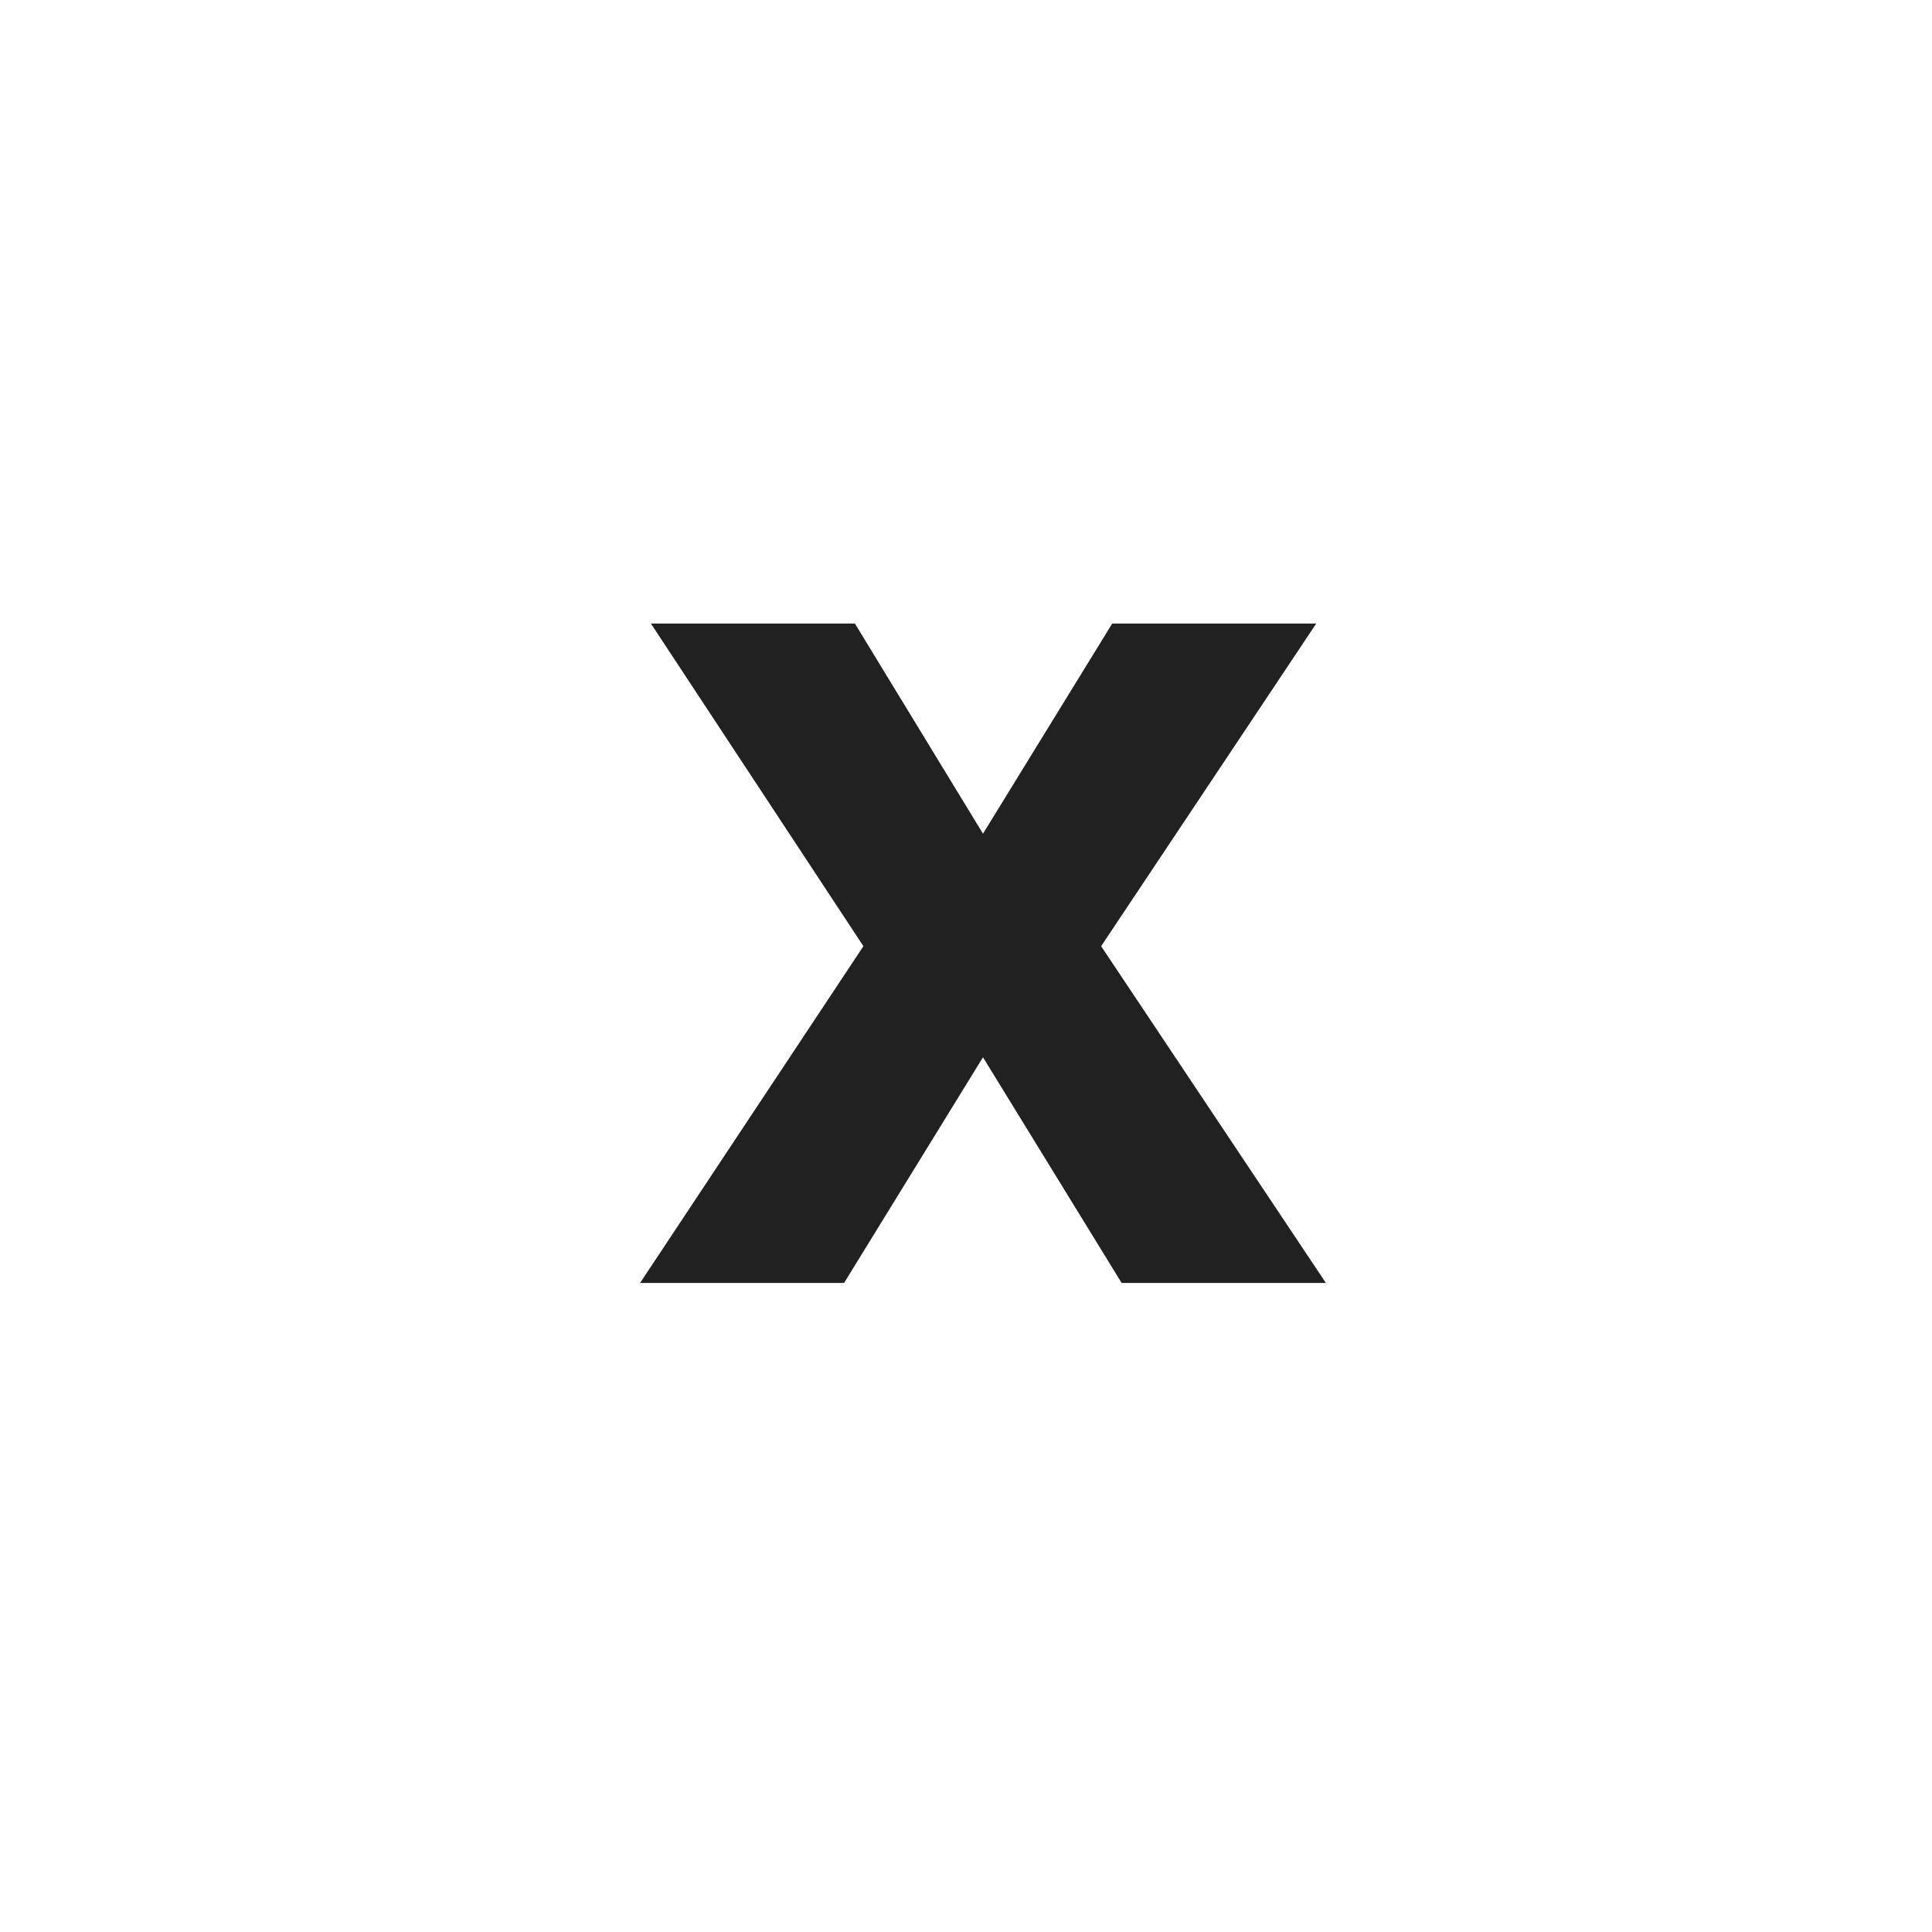
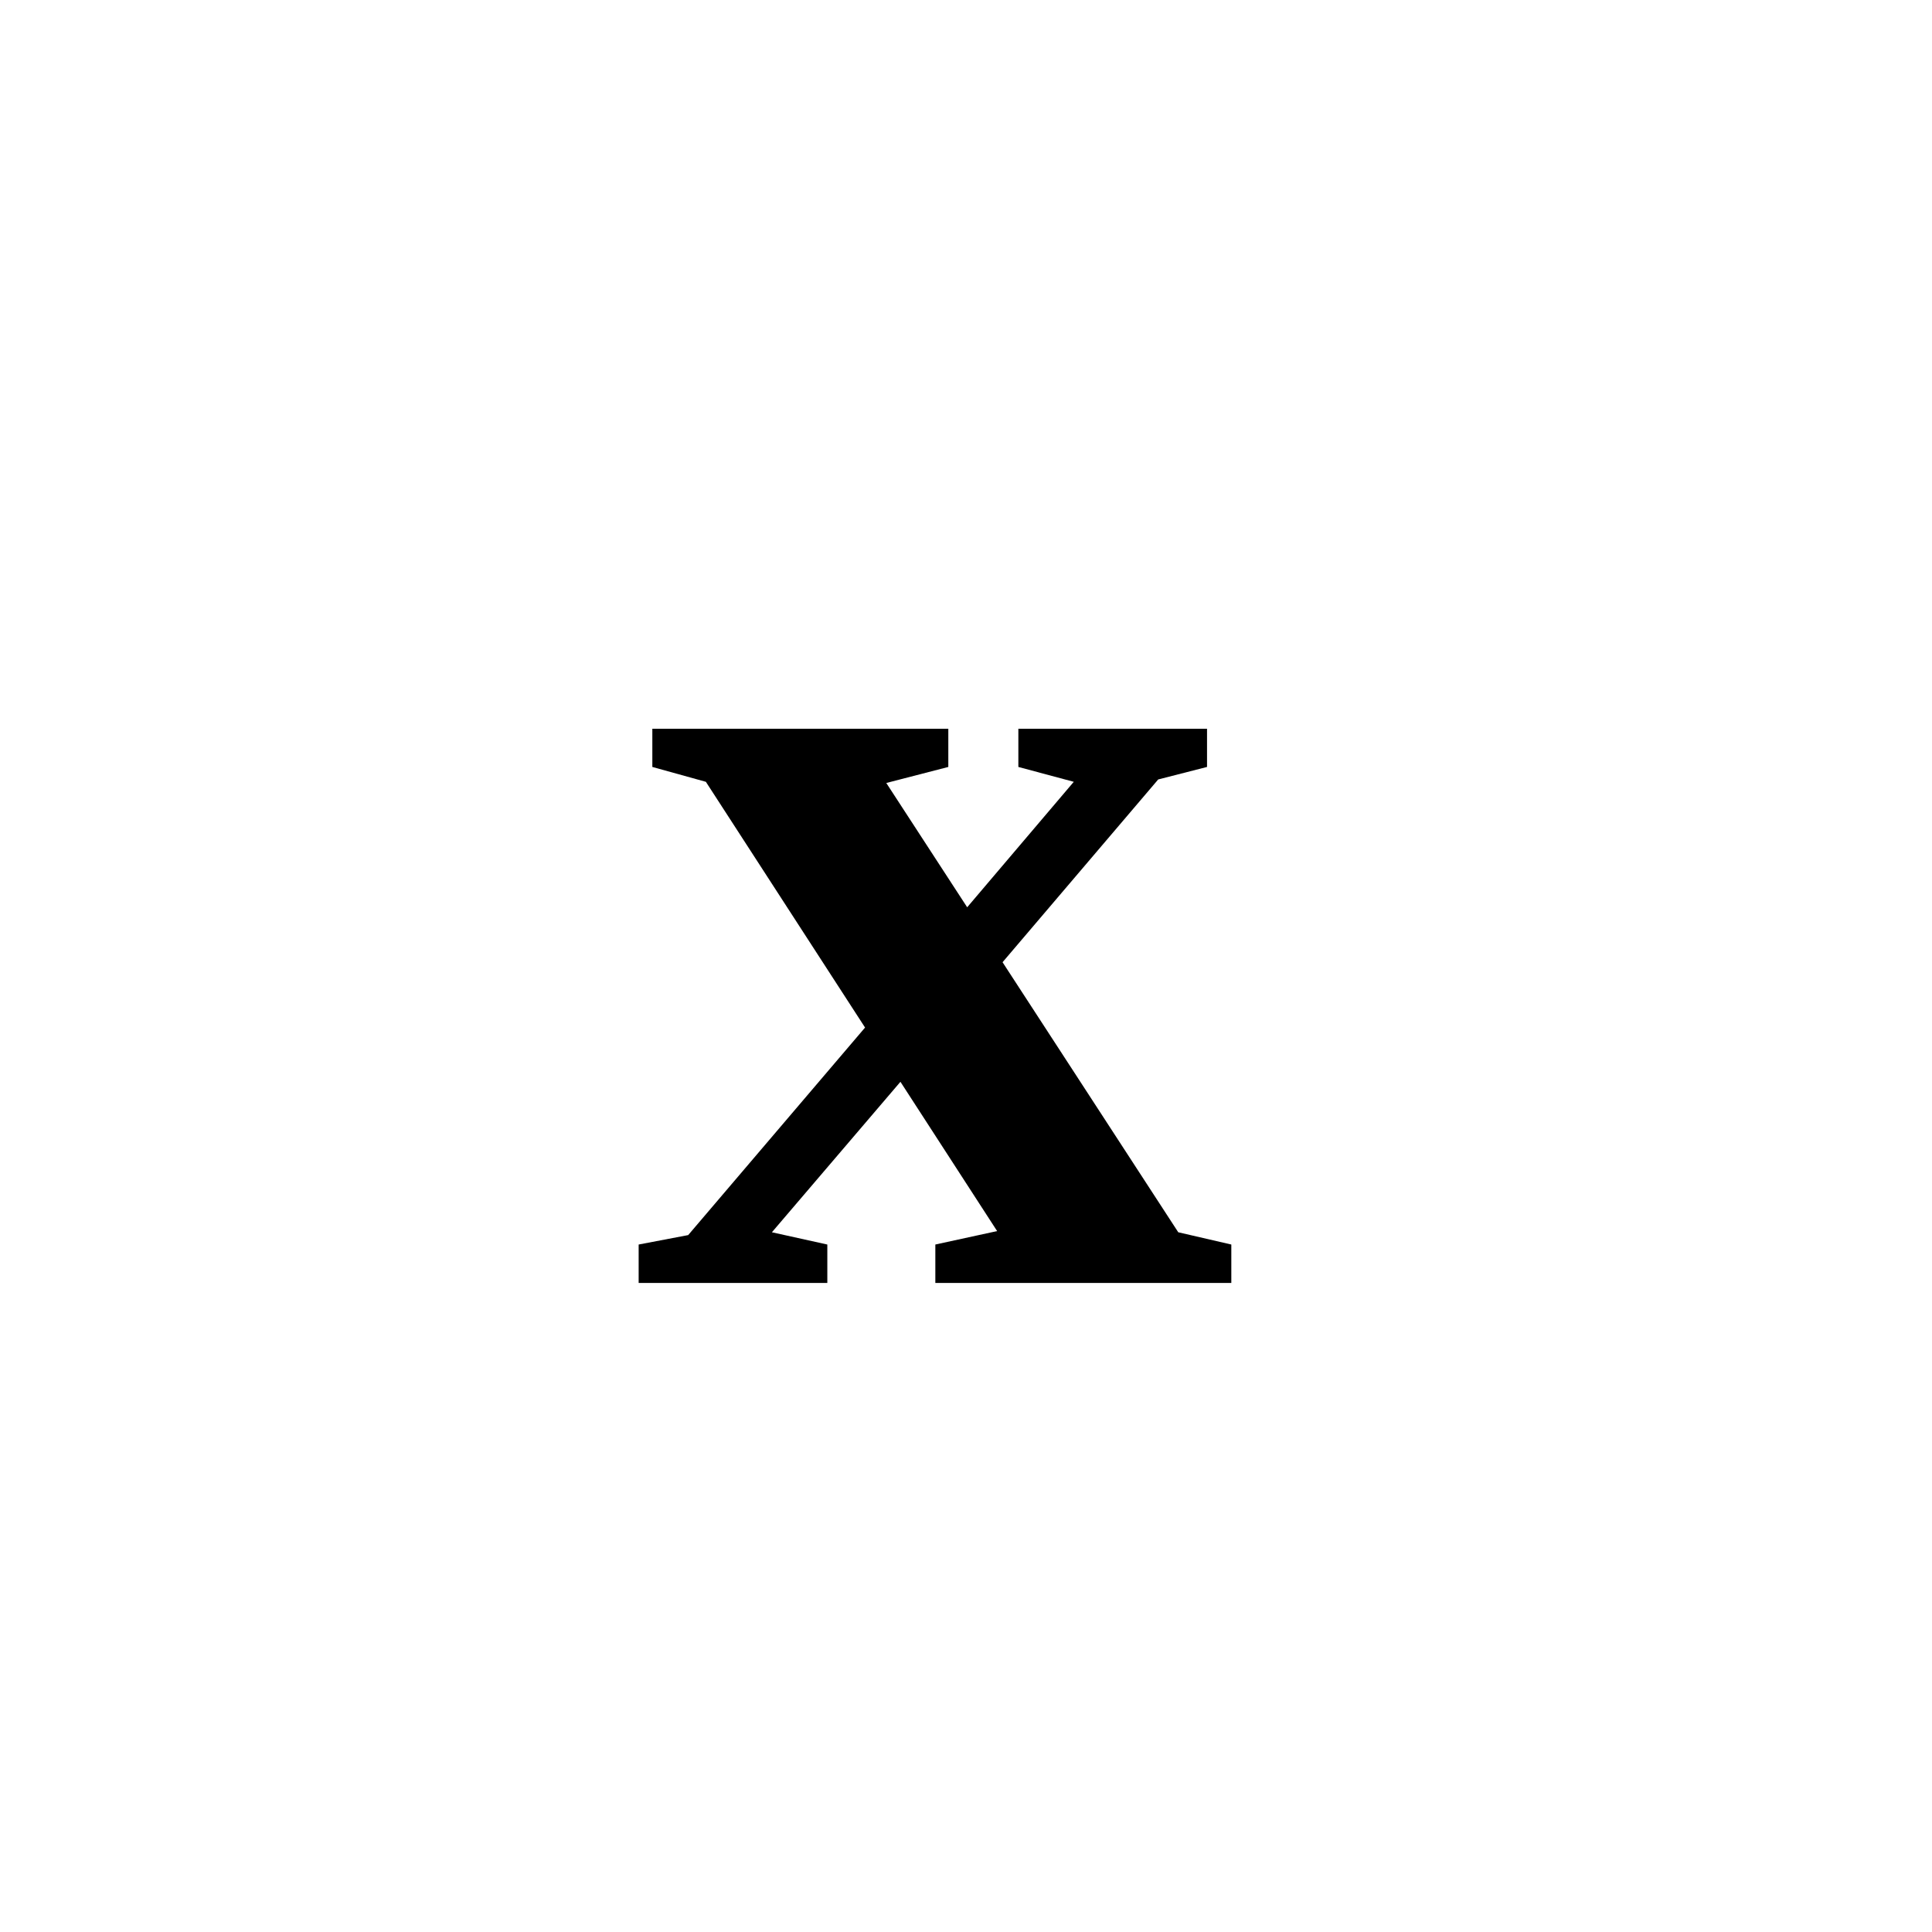
<svg xmlns="http://www.w3.org/2000/svg" viewBox="0 0 128 128">
-   <text fill="#212121" fill-rule="evenodd" font-family="IsidoraSans-Bold, Isidora Sans" font-size="80" font-weight="bold">
+   <text font-size="80" font-weight="bold">
    <tspan x="42" y="85">x</tspan>
  </text>
</svg>
